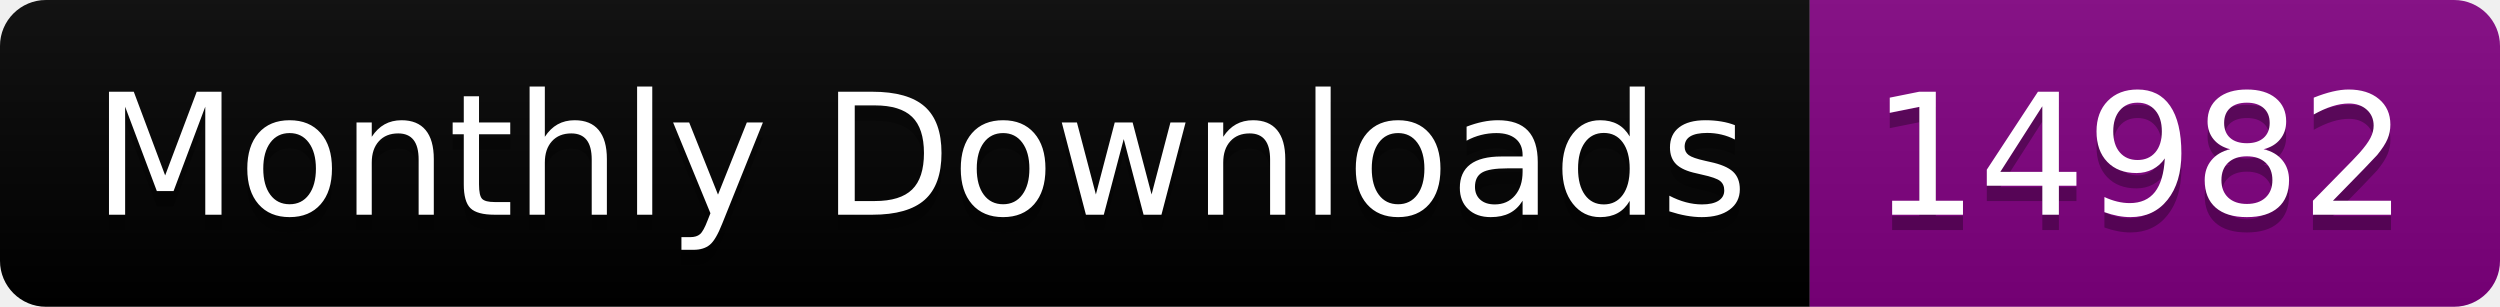
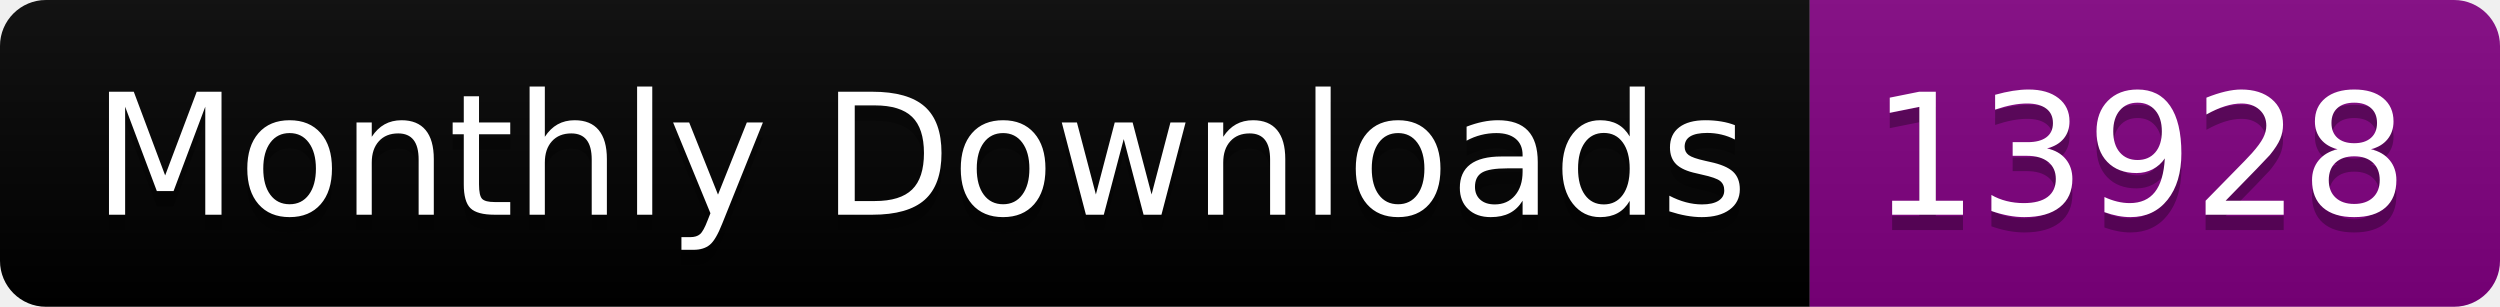
<svg xmlns="http://www.w3.org/2000/svg" width="163.0" height="20">
  <linearGradient id="smooth" x2="0" y2="100%">
    <stop offset="0" stop-color="#bbb" stop-opacity=".1" />
    <stop offset="1" stop-opacity=".1" />
  </linearGradient>
  <clipPath id="round">
    <rect width="163.0" height="20" rx="3" fill="#fff" />
  </clipPath>
  <g clip-path="url(#round)">
    <rect width="118.0" height="20" fill="black" />
    <rect x="118.0" width="45.0" height="20" fill="purple" />
    <rect width="163.0" height="20" fill="url(#smooth)" />
  </g>
  <g fill="#fff" text-anchor="middle" font-family="DejaVu Sans,Verdana,Geneva,sans-serif" font-size="110">
    <text x="600.0" y="150" fill="#010101" fill-opacity=".3" transform="scale(0.1)" textLength="1080.0" lengthAdjust="spacing">Monthly Downloads</text>
    <text x="600.0" y="140" transform="scale(0.1)" textLength="1080.0" lengthAdjust="spacing">Monthly Downloads</text>
-     <text x="1395.0" y="150" fill="#010101" fill-opacity=".3" transform="scale(0.1)" textLength="350.0" lengthAdjust="spacing">14982</text>
-     <text x="1395.0" y="140" transform="scale(0.1)" textLength="350.0" lengthAdjust="spacing">14982</text>
+     <text x="1395.0" y="150" fill="#010101" fill-opacity=".3" transform="scale(0.1)" textLength="350.0" lengthAdjust="spacing">13928</text>
+     <text x="1395.0" y="140" transform="scale(0.1)" textLength="350.0" lengthAdjust="spacing">13928</text>
  </g>
</svg>
